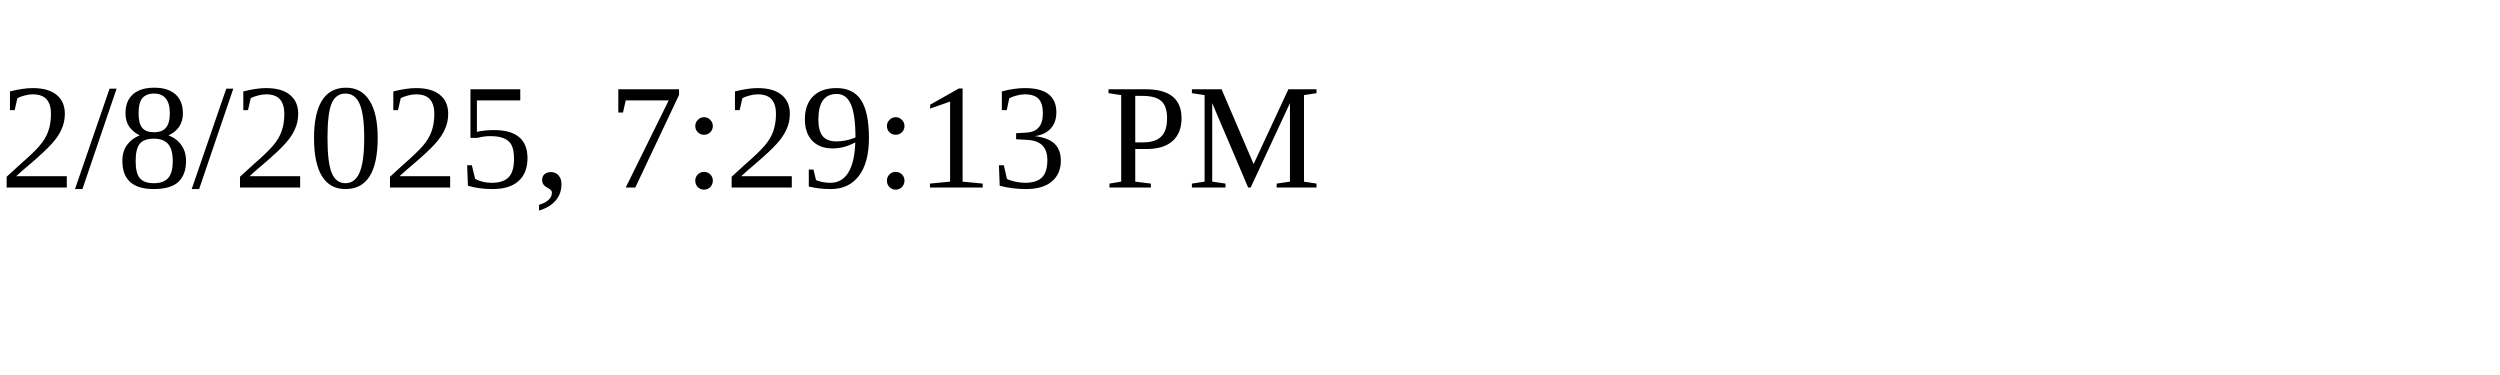
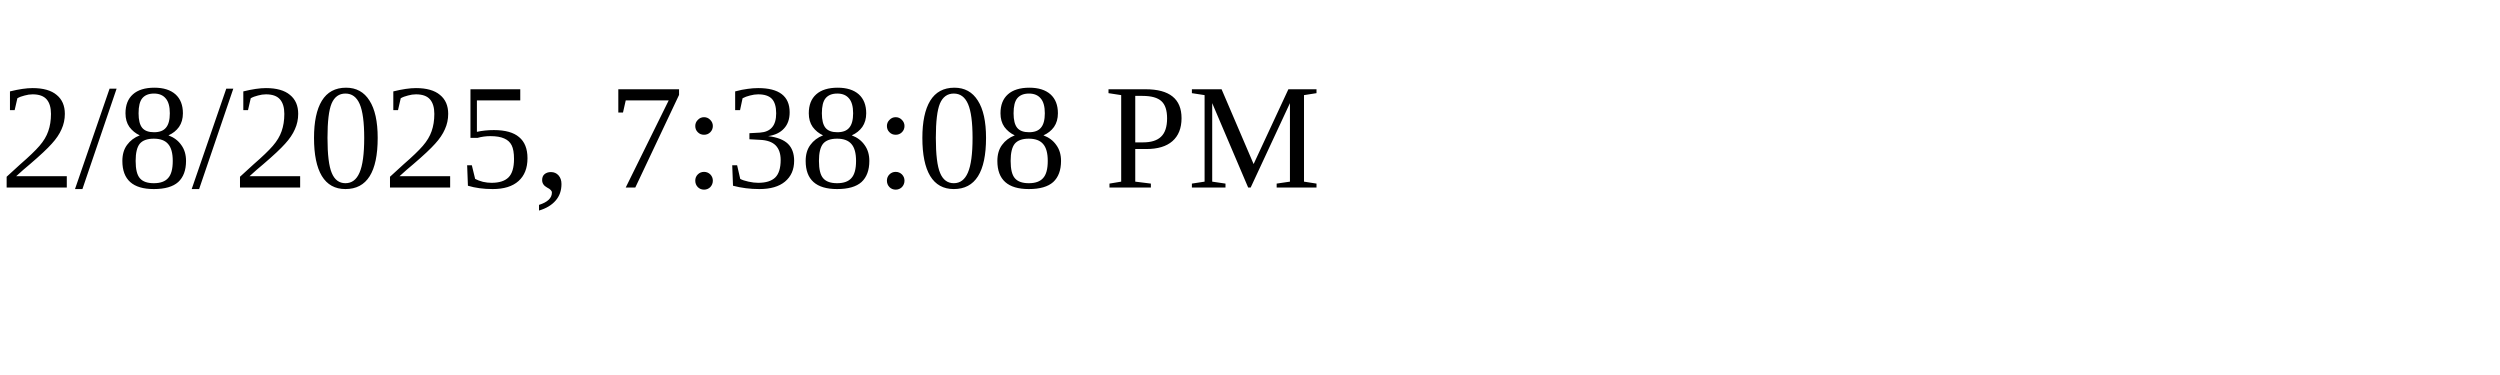
<svg xmlns="http://www.w3.org/2000/svg" height="30" width="200">
-   <text x="0" y="15">2/8/2025, 7:29:13 PM</text>
+   <text x="0" y="15">2/8/2025, 7:38:08 PM</text>
</svg>
